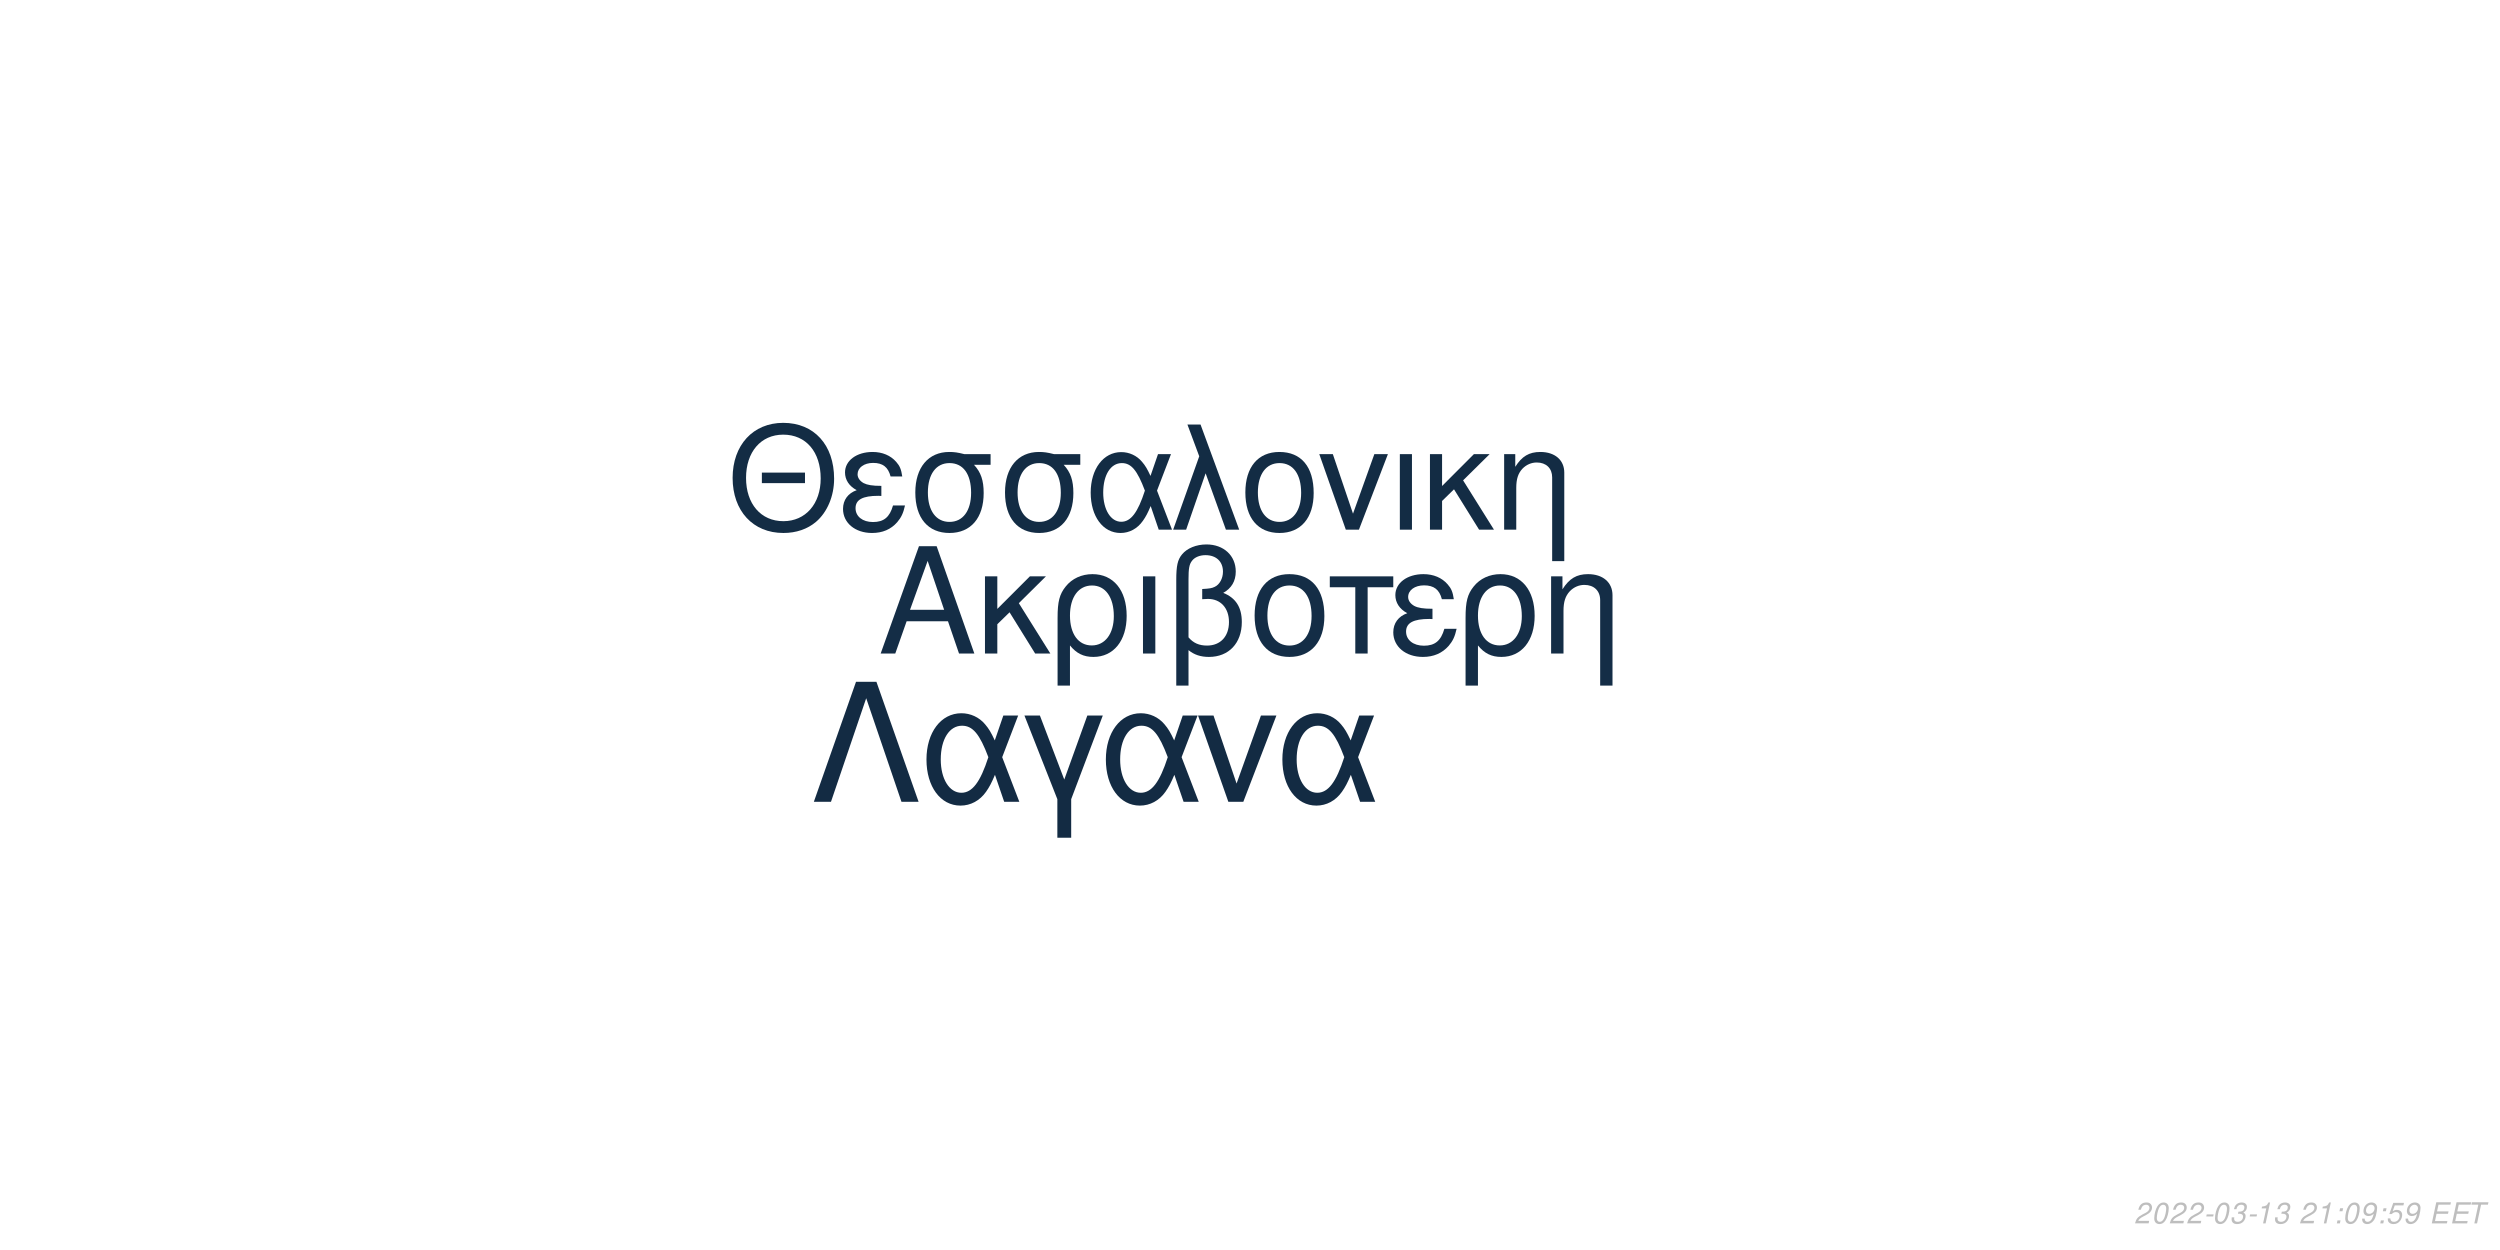
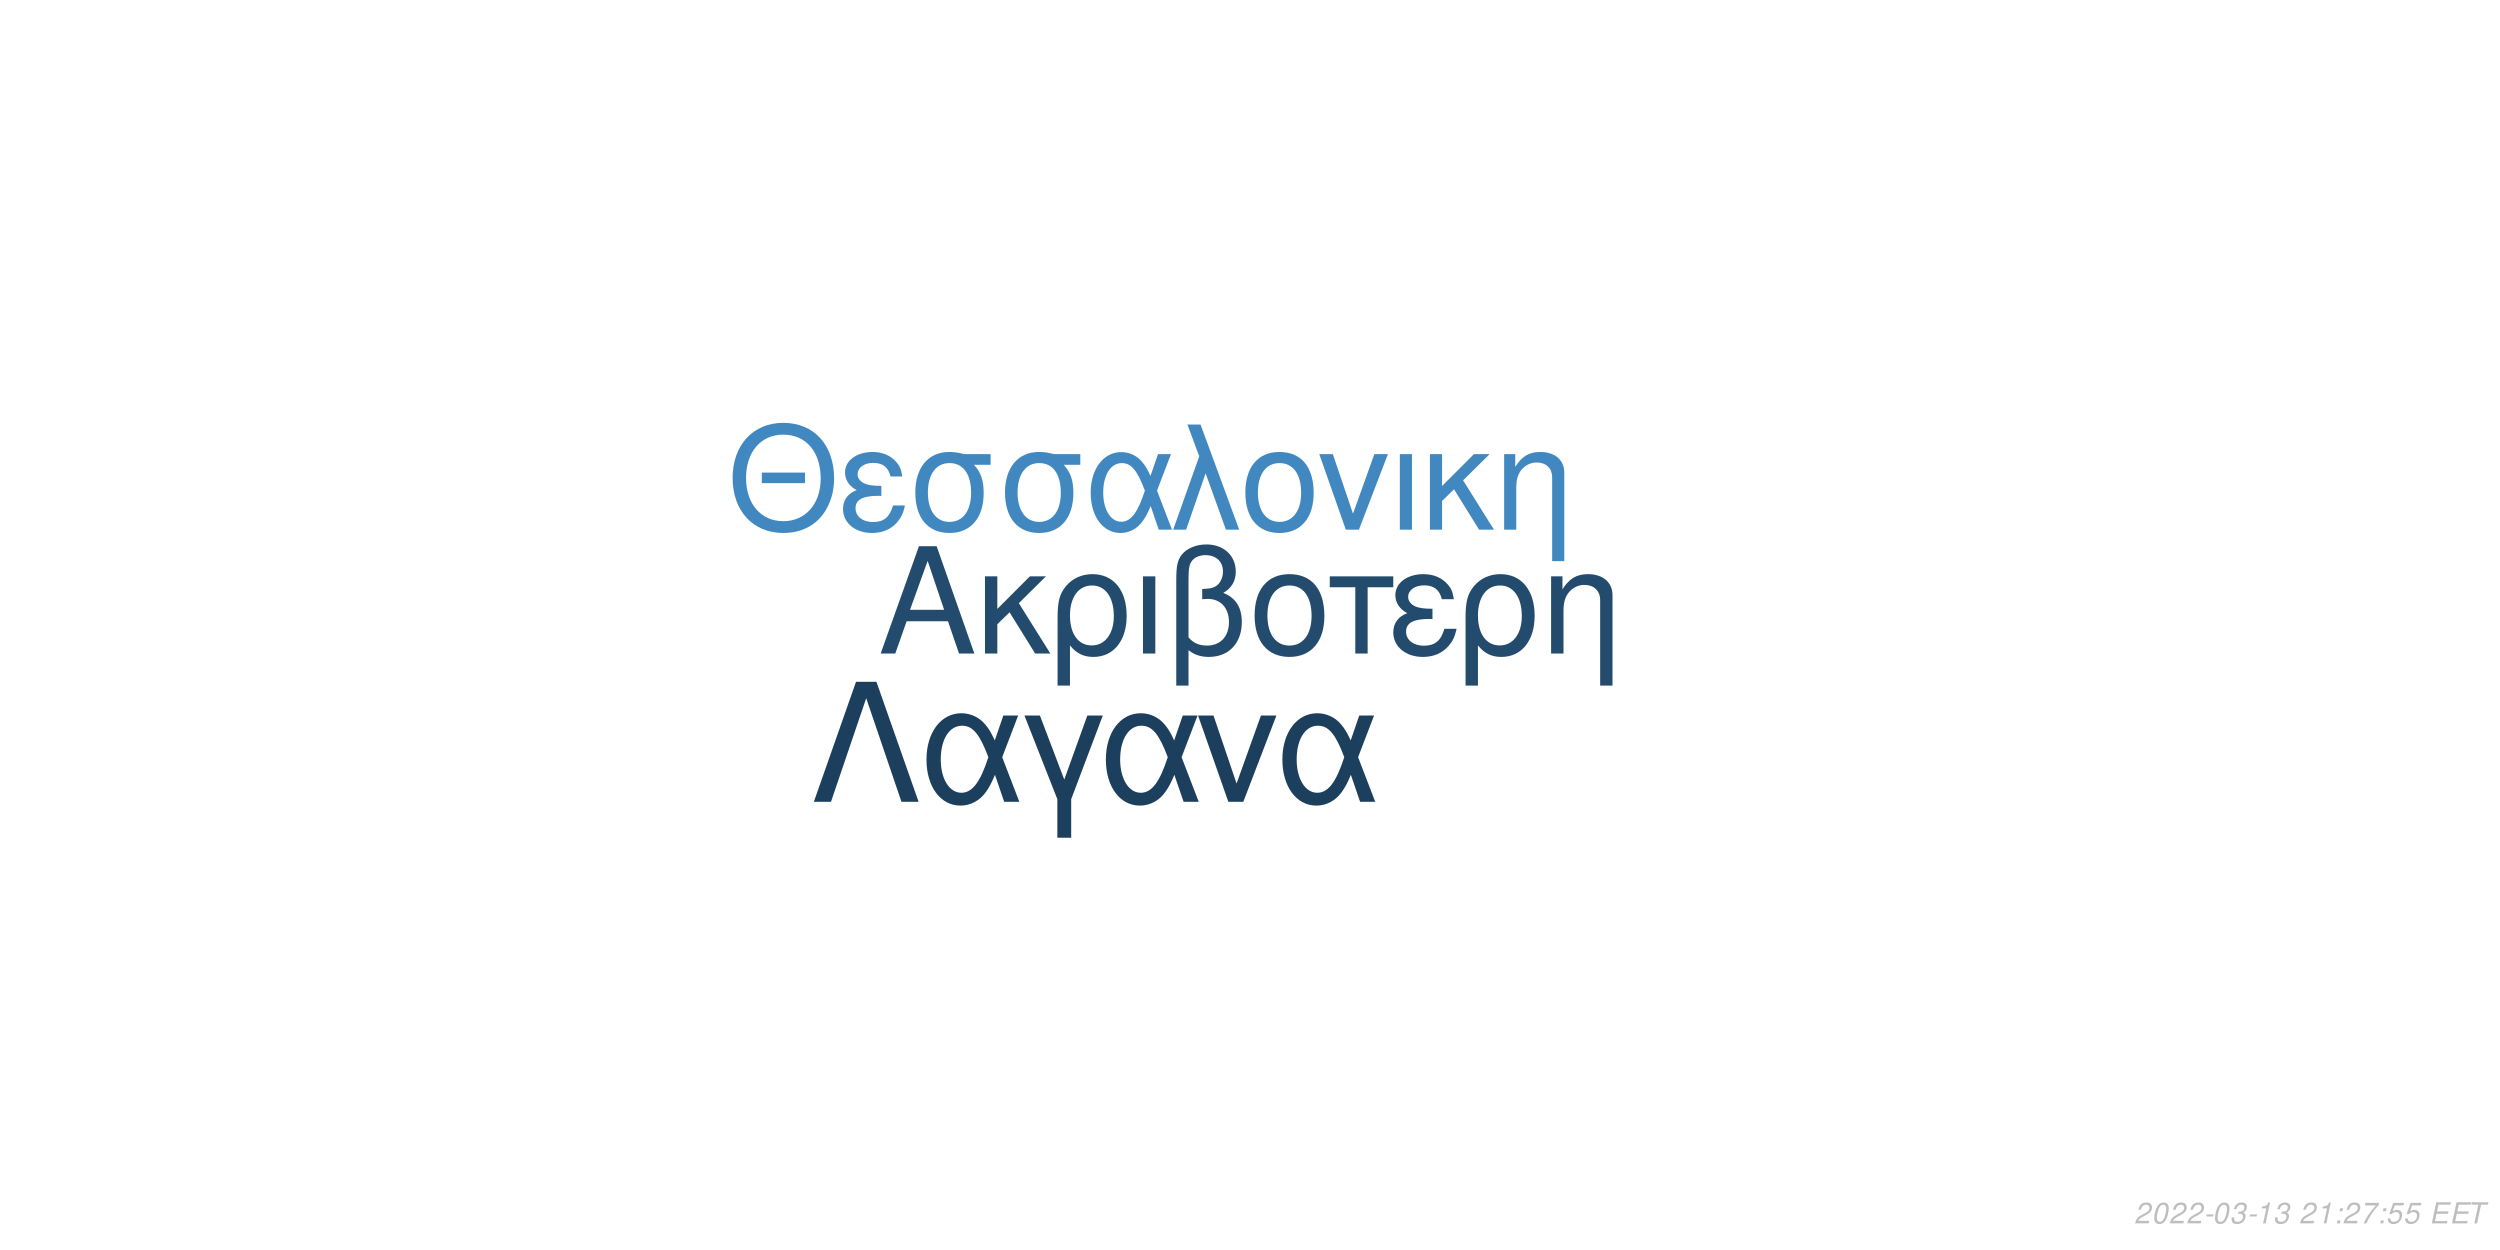
<svg xmlns="http://www.w3.org/2000/svg" xmlns:xlink="http://www.w3.org/1999/xlink" width="864pt" height="432pt" viewBox="0 0 864 432" version="1.1">
  <defs>
    <g>
      <symbol overflow="visible" id="glyph0-0">
        <path style="stroke:none;" d="" />
      </symbol>
      <symbol overflow="visible" id="glyph0-1">
        <path style="stroke:none;" d="M 24.125 -11.141 L 27.938 0 L 33.234 0 L 20.203 -37.094 L 14.094 -37.094 L 0.859 0 L 5.906 0 L 9.828 -11.141 Z M 22.797 -15.109 L 11 -15.109 L 17.094 -32.016 Z M 22.797 -15.109 " />
      </symbol>
      <symbol overflow="visible" id="glyph0-2">
        <path style="stroke:none;" d="M 7.172 -15.422 L 7.172 -26.672 L 2.906 -26.672 L 2.906 0 L 7.172 0 L 7.172 -10.125 L 11.406 -14.25 L 20.25 0 L 25.5 0 L 14.609 -17.406 L 23.969 -26.672 L 18.422 -26.672 Z M 7.172 -15.422 " />
      </symbol>
      <symbol overflow="visible" id="glyph0-3">
        <path style="stroke:none;" d="M 3 11.094 L 7.281 11.094 L 7.281 -2.797 C 9.516 -0.047 11.953 1.172 15.375 1.172 C 22.344 1.172 26.875 -4.422 26.875 -13.031 C 26.875 -21.891 22.297 -27.438 15.062 -27.438 C 11.297 -27.438 7.984 -25.906 5.797 -23.156 C 3.672 -20.516 3 -17.969 3 -12.359 Z M 14.906 -23.516 C 19.547 -23.516 22.438 -19.438 22.438 -12.922 C 22.438 -6.812 19.391 -2.797 14.812 -2.797 C 10.172 -2.797 7.281 -6.766 7.281 -13.125 C 7.281 -19.484 10.234 -23.516 14.906 -23.516 Z M 14.906 -23.516 " />
      </symbol>
      <symbol overflow="visible" id="glyph0-4">
        <path style="stroke:none;" d="M 3.516 0 L 7.781 0 L 7.781 -26.672 L 3.516 -26.672 Z M 3.516 0 " />
      </symbol>
      <symbol overflow="visible" id="glyph0-5">
        <path style="stroke:none;" d="M 4.016 11.094 L 8.25 11.094 L 8.25 -1.172 C 10.172 0.406 12.422 1.172 15.312 1.172 C 22.188 1.172 26.672 -3.609 26.672 -10.891 C 26.672 -15.984 24.578 -19.234 20.25 -20.969 C 23.109 -22.547 24.578 -25.031 24.578 -28.344 C 24.578 -33.844 20.406 -37.703 14.453 -37.703 C 10.938 -37.703 7.734 -36.391 6 -34.25 C 4.484 -32.422 4.016 -30.328 4.016 -25.391 Z M 8.25 -25.656 C 8.25 -29.359 8.5 -30.844 9.469 -32.062 C 10.375 -33.281 12.156 -34 14.094 -34 C 17.812 -34 20.156 -31.812 20.156 -28.297 C 20.156 -25.953 18.984 -23.812 17.297 -23.047 C 16.281 -22.547 15.469 -22.438 12.984 -22.297 L 12.984 -18.781 C 13.734 -18.828 14.344 -18.875 14.969 -18.875 C 19.344 -18.875 22.234 -15.719 22.234 -10.891 C 22.234 -5.906 19.281 -2.75 14.656 -2.75 C 11.953 -2.75 9.922 -3.609 8.25 -5.594 Z M 8.25 -25.656 " />
      </symbol>
      <symbol overflow="visible" id="glyph0-6">
        <path style="stroke:none;" d="M 14.094 -27.438 C 6.562 -27.438 2.094 -22.094 2.094 -13.125 C 2.094 -4.125 6.562 1.172 14.141 1.172 C 21.672 1.172 26.203 -4.172 26.203 -12.922 C 26.203 -22.188 21.828 -27.438 14.094 -27.438 Z M 14.141 -23.516 C 18.938 -23.516 21.781 -19.594 21.781 -12.984 C 21.781 -6.672 18.828 -2.75 14.141 -2.75 C 9.422 -2.75 6.516 -6.672 6.516 -13.125 C 6.516 -19.594 9.422 -23.516 14.141 -23.516 Z M 14.141 -23.516 " />
      </symbol>
      <symbol overflow="visible" id="glyph0-7">
        <path style="stroke:none;" d="M 7.891 0 L 12.156 0 L 12.156 -22.906 L 21.016 -22.906 L 21.016 -26.672 L -0.922 -26.672 L -0.922 -22.906 L 7.891 -22.906 Z M 7.891 0 " />
      </symbol>
      <symbol overflow="visible" id="glyph0-8">
        <path style="stroke:none;" d="M 14.562 -15.469 C 11.344 -15.469 9.562 -15.781 8.297 -16.438 C 6.922 -17.203 6.156 -18.328 6.156 -19.547 C 6.156 -21.891 8.453 -23.562 11.656 -23.562 C 15.062 -23.562 16.953 -22.094 17.812 -18.781 L 21.938 -18.781 C 21.578 -21.266 21.062 -22.5 19.797 -23.922 C 17.812 -26.203 14.906 -27.438 11.453 -27.438 C 5.797 -27.438 1.734 -24.375 1.734 -20.203 C 1.734 -17.609 3.156 -15.375 5.859 -13.938 C 2.797 -12.875 1.016 -10.484 1.016 -7.328 C 1.016 -2.391 5.297 1.172 11.25 1.172 C 14.969 1.172 17.906 -0.109 20.156 -2.641 C 21.578 -4.328 22.297 -5.797 22.906 -8.547 L 18.672 -8.547 C 17.5 -4.422 15.422 -2.703 11.609 -2.703 C 7.938 -2.703 5.438 -4.688 5.438 -7.578 C 5.438 -10.578 7.938 -11.953 13.484 -11.953 C 13.641 -11.953 14.094 -11.953 14.562 -11.906 Z M 14.562 -15.469 " />
      </symbol>
      <symbol overflow="visible" id="glyph0-9">
        <path style="stroke:none;" d="M 3.562 -26.672 L 3.562 0 L 7.844 0 L 7.844 -14.703 C 7.844 -17.906 8.5 -19.891 10.031 -21.531 C 11.406 -22.953 13.188 -23.719 15.062 -23.719 C 18.375 -23.719 20.516 -21.672 20.516 -18.469 L 20.516 11.094 L 24.781 11.094 L 24.781 -20.156 C 24.781 -24.578 21.469 -27.438 16.328 -27.438 C 12.359 -27.438 9.828 -25.906 7.484 -22.188 L 7.484 -26.672 Z M 3.562 -26.672 " />
      </symbol>
      <symbol overflow="visible" id="glyph1-0">
        <path style="stroke:none;" d="" />
      </symbol>
      <symbol overflow="visible" id="glyph1-1">
        <path style="stroke:none;" d="M 26.859 -19.734 L 11.953 -19.734 L 11.953 -16.094 L 26.859 -16.094 Z M 19.328 -36.922 C 8.922 -36.922 1.844 -29.25 1.844 -17.891 C 1.844 -6.484 8.875 1.141 19.391 1.141 C 23.812 1.141 27.703 -0.203 30.641 -2.688 C 34.578 -6.031 36.922 -11.656 36.922 -17.594 C 36.922 -29.297 30 -36.922 19.328 -36.922 Z M 19.328 -32.844 C 27.203 -32.844 32.281 -26.906 32.281 -17.688 C 32.281 -8.922 27.062 -2.938 19.391 -2.938 C 11.609 -2.938 6.484 -8.922 6.484 -17.891 C 6.484 -26.859 11.609 -32.844 19.328 -32.844 Z M 19.328 -32.844 " />
      </symbol>
      <symbol overflow="visible" id="glyph1-2">
        <path style="stroke:none;" d="M 14.25 -15.141 C 11.109 -15.141 9.375 -15.453 8.125 -16.094 C 6.781 -16.844 6.031 -17.938 6.031 -19.141 C 6.031 -21.422 8.266 -23.078 11.406 -23.078 C 14.75 -23.078 16.594 -21.625 17.438 -18.391 L 21.469 -18.391 C 21.125 -20.828 20.625 -22.031 19.391 -23.422 C 17.438 -25.656 14.594 -26.859 11.219 -26.859 C 5.688 -26.859 1.688 -23.875 1.688 -19.781 C 1.688 -17.234 3.094 -15.047 5.734 -13.656 C 2.734 -12.609 1 -10.266 1 -7.172 C 1 -2.344 5.188 1.141 11.016 1.141 C 14.656 1.141 17.547 -0.094 19.734 -2.594 C 21.125 -4.234 21.828 -5.688 22.422 -8.375 L 18.281 -8.375 C 17.141 -4.328 15.094 -2.641 11.359 -2.641 C 7.766 -2.641 5.328 -4.578 5.328 -7.422 C 5.328 -10.359 7.766 -11.703 13.203 -11.703 C 13.359 -11.703 13.797 -11.703 14.25 -11.656 Z M 14.25 -15.141 " />
      </symbol>
      <symbol overflow="visible" id="glyph1-3">
        <path style="stroke:none;" d="M 29 -26.109 L 19.938 -26.109 C 17.594 -26.703 16.438 -26.859 14.703 -26.859 C 7.469 -26.859 2.984 -21.469 2.984 -12.859 C 2.984 -4.031 7.375 1.141 14.797 1.141 C 22.172 1.141 26.609 -4.078 26.609 -12.656 C 26.609 -17.047 25.656 -19.828 23.266 -22.422 L 29 -22.422 Z M 14.797 -23.016 C 19.531 -23.016 22.266 -19.234 22.266 -12.75 C 22.266 -6.531 19.438 -2.688 14.797 -2.688 C 10.172 -2.688 7.328 -6.531 7.328 -12.859 C 7.328 -19.188 10.172 -23.016 14.797 -23.016 Z M 14.797 -23.016 " />
      </symbol>
      <symbol overflow="visible" id="glyph1-4">
        <path style="stroke:none;" d="M 29.344 -26.109 L 24.859 -26.109 L 22.266 -18.578 C 21.125 -21.031 20.484 -22.125 19.328 -23.469 C 17.547 -25.609 14.906 -26.812 12.156 -26.812 C 5.984 -26.812 1.594 -20.984 1.594 -12.812 C 1.594 -4.578 5.828 1.141 11.906 1.141 C 14.953 1.141 17.734 -0.344 19.625 -3.047 C 20.672 -4.531 21.281 -5.688 22.328 -8.172 L 25.109 0 L 29.703 0 L 24.516 -13.5 Z M 20.328 -13.5 C 17.891 -5.922 15.453 -2.734 12.156 -2.734 C 8.516 -2.734 5.922 -6.922 5.922 -12.812 C 5.922 -18.938 8.516 -23.016 12.359 -23.016 C 15.594 -23.016 17.688 -20.531 20.328 -13.5 Z M 20.328 -13.5 " />
      </symbol>
      <symbol overflow="visible" id="glyph1-5">
        <path style="stroke:none;" d="M 1.094 0 L 5.578 0 L 12.312 -19.484 L 19.328 0 L 23.922 0 L 10.562 -36.328 L 6.031 -36.328 L 10.109 -25.359 Z M 1.094 0 " />
      </symbol>
      <symbol overflow="visible" id="glyph1-6">
        <path style="stroke:none;" d="M 13.797 -26.859 C 6.422 -26.859 2.047 -21.625 2.047 -12.859 C 2.047 -4.031 6.422 1.141 13.859 1.141 C 21.234 1.141 25.656 -4.078 25.656 -12.656 C 25.656 -21.719 21.375 -26.859 13.797 -26.859 Z M 13.859 -23.016 C 18.531 -23.016 21.328 -19.188 21.328 -12.703 C 21.328 -6.531 18.438 -2.688 13.859 -2.688 C 9.219 -2.688 6.375 -6.531 6.375 -12.859 C 6.375 -19.188 9.219 -23.016 13.859 -23.016 Z M 13.859 -23.016 " />
      </symbol>
      <symbol overflow="visible" id="glyph1-7">
        <path style="stroke:none;" d="M 14.297 0 L 24.312 -26.109 L 19.625 -26.109 L 12.25 -5.531 L 5.281 -26.109 L 0.594 -26.109 L 9.766 0 Z M 14.297 0 " />
      </symbol>
      <symbol overflow="visible" id="glyph1-8">
        <path style="stroke:none;" d="M 3.438 0 L 7.625 0 L 7.625 -26.109 L 3.438 -26.109 Z M 3.438 0 " />
      </symbol>
      <symbol overflow="visible" id="glyph1-9">
        <path style="stroke:none;" d="M 7.031 -15.094 L 7.031 -26.109 L 2.844 -26.109 L 2.844 0 L 7.031 0 L 7.031 -9.922 L 11.156 -13.953 L 19.828 0 L 24.969 0 L 14.297 -17.047 L 23.469 -26.109 L 18.031 -26.109 Z M 7.031 -15.094 " />
      </symbol>
      <symbol overflow="visible" id="glyph1-10">
        <path style="stroke:none;" d="M 3.484 -26.109 L 3.484 0 L 7.672 0 L 7.672 -14.406 C 7.672 -17.547 8.328 -19.484 9.812 -21.078 C 11.156 -22.469 12.906 -23.219 14.75 -23.219 C 17.984 -23.219 20.078 -21.234 20.078 -18.094 L 20.078 10.859 L 24.266 10.859 L 24.266 -19.734 C 24.266 -24.062 21.031 -26.859 16 -26.859 C 12.109 -26.859 9.609 -25.359 7.328 -21.719 L 7.328 -26.109 Z M 3.484 -26.109 " />
      </symbol>
      <symbol overflow="visible" id="glyph2-0">
        <path style="stroke:none;" d="" />
      </symbol>
      <symbol overflow="visible" id="glyph2-1">
        <path style="stroke:none;" d="M 22.531 -41.484 L 15.484 -41.484 L 0.906 0 L 6.828 0 L 19 -35.797 L 31.188 0 L 37.109 0 Z M 22.531 -41.484 " />
      </symbol>
      <symbol overflow="visible" id="glyph2-2">
        <path style="stroke:none;" d="M 33.516 -29.812 L 28.391 -29.812 L 25.438 -21.219 C 24.125 -24.016 23.391 -25.266 22.078 -26.797 C 20.031 -29.25 17.016 -30.609 13.891 -30.609 C 6.828 -30.609 1.828 -23.953 1.828 -14.625 C 1.828 -5.234 6.656 1.312 13.594 1.312 C 17.078 1.312 20.266 -0.391 22.422 -3.469 C 23.609 -5.172 24.297 -6.484 25.5 -9.328 L 28.688 0 L 33.922 0 L 28 -15.422 Z M 23.219 -15.422 C 20.422 -6.766 17.641 -3.125 13.891 -3.125 C 9.734 -3.125 6.766 -7.906 6.766 -14.625 C 6.766 -21.625 9.734 -26.297 14.109 -26.297 C 17.812 -26.297 20.203 -23.453 23.219 -15.422 Z M 23.219 -15.422 " />
      </symbol>
      <symbol overflow="visible" id="glyph2-3">
        <path style="stroke:none;" d="M 12.062 12.406 L 16.844 12.406 L 16.844 -0.906 L 27.766 -29.812 L 22.422 -29.812 L 14.453 -7.688 L 6.031 -29.812 L 0.688 -29.812 L 12.062 -0.906 Z M 12.062 12.406 " />
      </symbol>
      <symbol overflow="visible" id="glyph2-4">
        <path style="stroke:none;" d="M 16.328 0 L 27.766 -29.812 L 22.422 -29.812 L 14 -6.312 L 6.031 -29.812 L 0.688 -29.812 L 11.156 0 Z M 16.328 0 " />
      </symbol>
      <symbol overflow="visible" id="glyph3-0">
        <path style="stroke:none;" d="" />
      </symbol>
      <symbol overflow="visible" id="glyph3-1">
        <path style="stroke:none;" d="M 5.234 -0.875 L 1.469 -0.875 C 1.641 -1.375 2.203 -1.891 3.109 -2.344 L 4.234 -2.938 C 5.562 -3.625 6.219 -4.469 6.219 -5.484 C 6.219 -5.938 6.062 -6.359 5.797 -6.656 C 5.469 -7.047 4.984 -7.234 4.312 -7.234 C 2.766 -7.234 1.891 -6.453 1.484 -4.734 L 2.375 -4.734 C 2.484 -5.188 2.609 -5.484 2.797 -5.75 C 3.094 -6.203 3.609 -6.453 4.188 -6.453 C 4.891 -6.453 5.344 -6.031 5.344 -5.375 C 5.344 -4.703 4.859 -4.094 4.016 -3.656 L 2.984 -3.125 C 1.234 -2.188 0.797 -1.656 0.344 -0.016 L 5.047 -0.016 Z M 5.234 -0.875 " />
      </symbol>
      <symbol overflow="visible" id="glyph3-2">
        <path style="stroke:none;" d="M 4.203 -7.234 C 3.375 -7.234 2.688 -6.812 2.125 -5.984 C 1.484 -5.047 0.984 -3.188 0.984 -1.734 C 0.984 -1.109 1.172 -0.562 1.484 -0.266 C 1.797 0.047 2.281 0.234 2.766 0.234 C 3.625 0.234 4.281 -0.156 4.859 -1.016 C 5.516 -1.953 6 -3.797 6 -5.266 C 6 -6.5 5.328 -7.234 4.203 -7.234 Z M 4.094 -6.453 C 4.734 -6.453 5.125 -5.984 5.125 -5.156 C 5.125 -4.203 4.781 -2.625 4.406 -1.812 C 3.984 -0.938 3.516 -0.547 2.875 -0.547 C 2.25 -0.547 1.875 -1.031 1.875 -1.828 C 1.875 -2.797 2.203 -4.344 2.594 -5.203 C 2.984 -6.047 3.453 -6.453 4.094 -6.453 Z M 4.094 -6.453 " />
      </symbol>
      <symbol overflow="visible" id="glyph3-3">
        <path style="stroke:none;" d="M 3.516 -3.125 L 1.125 -3.125 L 0.969 -2.406 L 3.359 -2.406 Z M 3.516 -3.125 " />
      </symbol>
      <symbol overflow="visible" id="glyph3-4">
        <path style="stroke:none;" d="M 2.922 -3.312 C 3.125 -3.344 3.234 -3.344 3.375 -3.344 C 4.203 -3.344 4.688 -3 4.688 -2.406 C 4.688 -1.312 3.906 -0.547 2.781 -0.547 C 2.047 -0.547 1.594 -0.938 1.594 -1.562 C 1.594 -1.719 1.609 -1.844 1.656 -2.094 L 0.766 -2.094 C 0.734 -1.797 0.719 -1.641 0.719 -1.469 C 0.719 -0.375 1.406 0.234 2.641 0.234 C 3.547 0.234 4.297 -0.078 4.812 -0.656 C 5.266 -1.156 5.562 -1.875 5.562 -2.547 C 5.562 -3.125 5.344 -3.453 4.797 -3.734 C 5.641 -4.234 6.016 -4.844 6.016 -5.734 C 6.016 -6.656 5.312 -7.234 4.203 -7.234 C 3.375 -7.234 2.672 -6.938 2.188 -6.375 C 1.891 -6.031 1.703 -5.641 1.516 -4.906 L 2.391 -4.906 C 2.5 -5.359 2.594 -5.594 2.734 -5.812 C 3.047 -6.234 3.516 -6.453 4.078 -6.453 C 4.734 -6.453 5.141 -6.125 5.141 -5.578 C 5.141 -5.188 5.016 -4.797 4.797 -4.547 C 4.516 -4.234 4 -4.062 3.266 -4.062 L 3.078 -4.062 Z M 2.922 -3.312 " />
      </symbol>
      <symbol overflow="visible" id="glyph3-5">
        <path style="stroke:none;" d="M 3.703 -5.188 L 2.594 0 L 3.469 0 L 5.016 -7.234 L 4.438 -7.234 C 3.906 -6.156 3.688 -6.016 2.234 -5.812 L 2.109 -5.188 Z M 3.703 -5.188 " />
      </symbol>
      <symbol overflow="visible" id="glyph3-6">
        <path style="stroke:none;" d="" />
      </symbol>
      <symbol overflow="visible" id="glyph3-7">
        <path style="stroke:none;" d="M 2.359 -1.031 L 1.312 -1.031 L 1.094 0 L 2.141 0 Z M 3.266 -5.234 L 2.219 -5.234 L 2 -4.203 L 3.047 -4.203 Z M 3.266 -5.234 " />
      </symbol>
      <symbol overflow="visible" id="glyph3-8">
-         <path style="stroke:none;" d="M 0.844 -1.656 C 0.844 -1.547 0.844 -1.438 0.844 -1.375 C 0.844 -0.406 1.531 0.234 2.578 0.234 C 3.203 0.234 3.766 0.016 4.297 -0.438 C 4.938 -1 5.312 -1.656 5.594 -2.719 C 5.844 -3.672 6.016 -4.766 6.016 -5.375 C 6.016 -5.844 5.844 -6.328 5.547 -6.656 C 5.203 -7.031 4.703 -7.234 4.062 -7.234 C 2.516 -7.234 1.297 -5.938 1.297 -4.266 C 1.297 -3.203 1.984 -2.547 3.047 -2.547 C 3.484 -2.547 3.953 -2.672 4.281 -2.891 C 4.406 -2.984 4.547 -3.078 4.828 -3.344 C 4.438 -1.484 3.703 -0.547 2.703 -0.547 C 2.109 -0.547 1.719 -0.938 1.719 -1.547 L 1.719 -1.656 Z M 3.953 -6.453 C 4.625 -6.453 5.141 -5.953 5.141 -5.281 C 5.141 -4.188 4.312 -3.312 3.297 -3.312 C 2.594 -3.312 2.172 -3.734 2.172 -4.453 C 2.172 -5.562 2.984 -6.453 3.953 -6.453 Z M 3.953 -6.453 " />
+         <path style="stroke:none;" d="M 6.703 -7.094 L 1.953 -7.094 L 1.766 -6.219 L 5.594 -6.219 C 3.344 -3.688 2.266 -2.109 1.375 0 L 2.344 0 C 3.031 -1.906 4.828 -4.594 6.547 -6.281 Z M 6.703 -7.094 " />
      </symbol>
      <symbol overflow="visible" id="glyph3-9">
        <path style="stroke:none;" d="M 6.297 -7.094 L 2.594 -7.094 L 1.234 -3.234 L 2.047 -3.234 C 2.656 -3.766 2.938 -3.906 3.531 -3.906 C 4.328 -3.906 4.797 -3.453 4.797 -2.688 C 4.797 -1.438 3.969 -0.547 2.828 -0.547 C 2.031 -0.547 1.609 -0.938 1.578 -1.734 L 0.703 -1.734 L 0.703 -1.516 C 0.703 -0.938 0.844 -0.547 1.188 -0.266 C 1.562 0.062 2.078 0.234 2.703 0.234 C 3.656 0.234 4.391 -0.156 4.984 -0.922 C 5.422 -1.5 5.672 -2.234 5.672 -2.953 C 5.672 -4 4.938 -4.672 3.812 -4.672 C 3.328 -4.672 2.906 -4.547 2.406 -4.234 L 3.109 -6.219 L 6.109 -6.219 Z M 6.297 -7.094 " />
      </symbol>
      <symbol overflow="visible" id="glyph3-10">
        <path style="stroke:none;" d="M 2.547 -3.312 L 6.5 -3.312 L 6.688 -4.141 L 2.719 -4.141 L 3.219 -6.469 L 7.344 -6.469 L 7.516 -7.297 L 2.453 -7.297 L 0.906 0 L 6.125 0 L 6.297 -0.812 L 2.016 -0.812 Z M 2.547 -3.312 " />
      </symbol>
      <symbol overflow="visible" id="glyph3-11">
        <path style="stroke:none;" d="M 4.938 -6.469 L 7.312 -6.469 L 7.484 -7.297 L 1.75 -7.297 L 1.578 -6.469 L 3.984 -6.469 L 2.609 0 L 3.547 0 Z M 4.938 -6.469 " />
      </symbol>
    </g>
  </defs>
  <g id="surface1">
    <rect x="0" y="0" width="864" height="432" style="fill:rgb(100%,100%,100%);fill-opacity:1;stroke:none;" />
-     <g style="fill:rgb(7.843%,17.647%,27.451%);fill-opacity:1;">
+     <g style="fill:rgb(13.725%,29.412%,43.137%);fill-opacity:1;">
      <use xlink:href="#glyph0-1" x="303.5" y="225.861" />
      <use xlink:href="#glyph0-2" x="337.5" y="225.861" />
      <use xlink:href="#glyph0-3" x="362.5" y="225.861" />
      <use xlink:href="#glyph0-4" x="391.5" y="225.861" />
      <use xlink:href="#glyph0-5" x="402.5" y="225.861" />
      <use xlink:href="#glyph0-6" x="431.5" y="225.861" />
      <use xlink:href="#glyph0-7" x="460.5" y="225.861" />
      <use xlink:href="#glyph0-8" x="480.5" y="225.861" />
      <use xlink:href="#glyph0-3" x="503.5" y="225.861" />
      <use xlink:href="#glyph0-9" x="532.5" y="225.861" />
    </g>
-     <g style="fill:rgb(7.451%,17.255%,26.667%);fill-opacity:1;">
+     <g style="fill:rgb(25.882%,53.333%,75.294%);fill-opacity:1;">
      <use xlink:href="#glyph1-1" x="251.348" y="183.058" />
      <use xlink:href="#glyph1-2" x="290.348" y="183.058" />
      <use xlink:href="#glyph1-3" x="313.348" y="183.058" />
      <use xlink:href="#glyph1-3" x="344.348" y="183.058" />
      <use xlink:href="#glyph1-4" x="375.348" y="183.058" />
      <use xlink:href="#glyph1-5" x="404.348" y="183.058" />
      <use xlink:href="#glyph1-6" x="428.348" y="183.058" />
      <use xlink:href="#glyph1-7" x="455.348" y="183.058" />
      <use xlink:href="#glyph1-8" x="480.348" y="183.058" />
      <use xlink:href="#glyph1-9" x="491.348" y="183.058" />
      <use xlink:href="#glyph1-10" x="516.348" y="183.058" />
    </g>
-     <g style="fill:rgb(7.451%,16.863%,26.275%);fill-opacity:1;">
+     <g style="fill:rgb(11.373%,24.706%,36.863%);fill-opacity:1;">
      <use xlink:href="#glyph2-1" x="280.359" y="277.105" />
      <use xlink:href="#glyph2-2" x="318.359" y="277.105" />
      <use xlink:href="#glyph2-3" x="353.359" y="277.105" />
      <use xlink:href="#glyph2-2" x="380.359" y="277.105" />
      <use xlink:href="#glyph2-4" x="413.359" y="277.105" />
      <use xlink:href="#glyph2-2" x="441.359" y="277.105" />
    </g>
    <g style="fill:rgb(74.51%,74.51%,74.51%);fill-opacity:1;">
      <use xlink:href="#glyph3-1" x="737.52" y="422.81" />
      <use xlink:href="#glyph3-2" x="743.52" y="422.81" />
      <use xlink:href="#glyph3-1" x="749.52" y="422.81" />
      <use xlink:href="#glyph3-1" x="755.52" y="422.81" />
      <use xlink:href="#glyph3-3" x="761.52" y="422.81" />
      <use xlink:href="#glyph3-2" x="764.52" y="422.81" />
      <use xlink:href="#glyph3-4" x="770.52" y="422.81" />
      <use xlink:href="#glyph3-3" x="776.52" y="422.81" />
      <use xlink:href="#glyph3-5" x="779.52" y="422.81" />
      <use xlink:href="#glyph3-4" x="785.52" y="422.81" />
      <use xlink:href="#glyph3-6" x="791.52" y="422.81" />
      <use xlink:href="#glyph3-1" x="794.52" y="422.81" />
      <use xlink:href="#glyph3-5" x="800.52" y="422.81" />
      <use xlink:href="#glyph3-7" x="806.52" y="422.81" />
-       <use xlink:href="#glyph3-2" x="809.52" y="422.81" />
+       <use xlink:href="#glyph3-1" x="809.52" y="422.81" />
      <use xlink:href="#glyph3-8" x="815.52" y="422.81" />
      <use xlink:href="#glyph3-7" x="821.52" y="422.81" />
      <use xlink:href="#glyph3-9" x="824.52" y="422.81" />
-       <use xlink:href="#glyph3-8" x="830.52" y="422.81" />
+       <use xlink:href="#glyph3-9" x="830.52" y="422.81" />
      <use xlink:href="#glyph3-6" x="836.52" y="422.81" />
      <use xlink:href="#glyph3-10" x="839.52" y="422.81" />
      <use xlink:href="#glyph3-10" x="846.52" y="422.81" />
      <use xlink:href="#glyph3-11" x="852.52" y="422.81" />
    </g>
  </g>
</svg>
